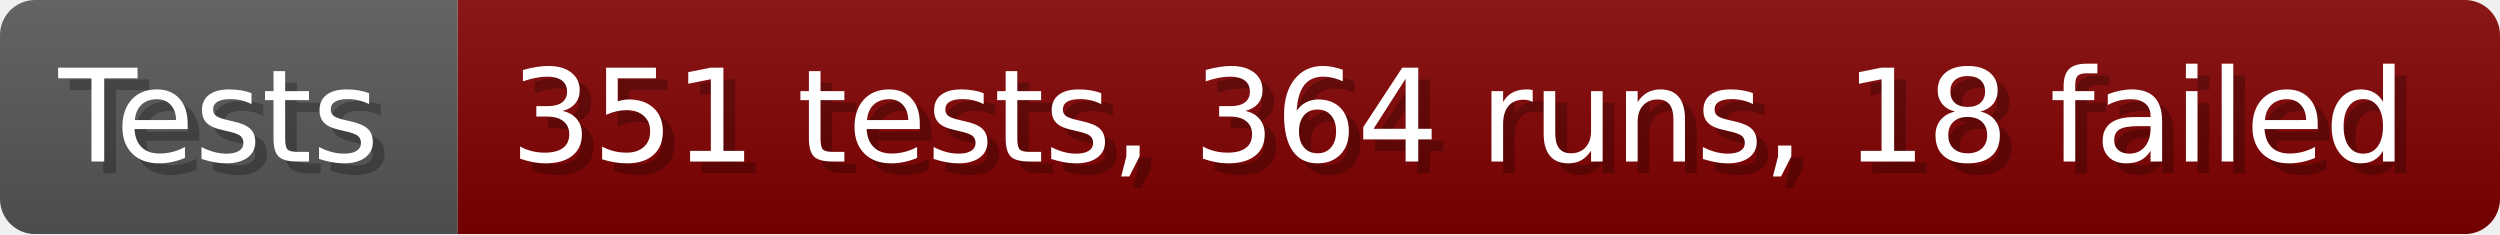
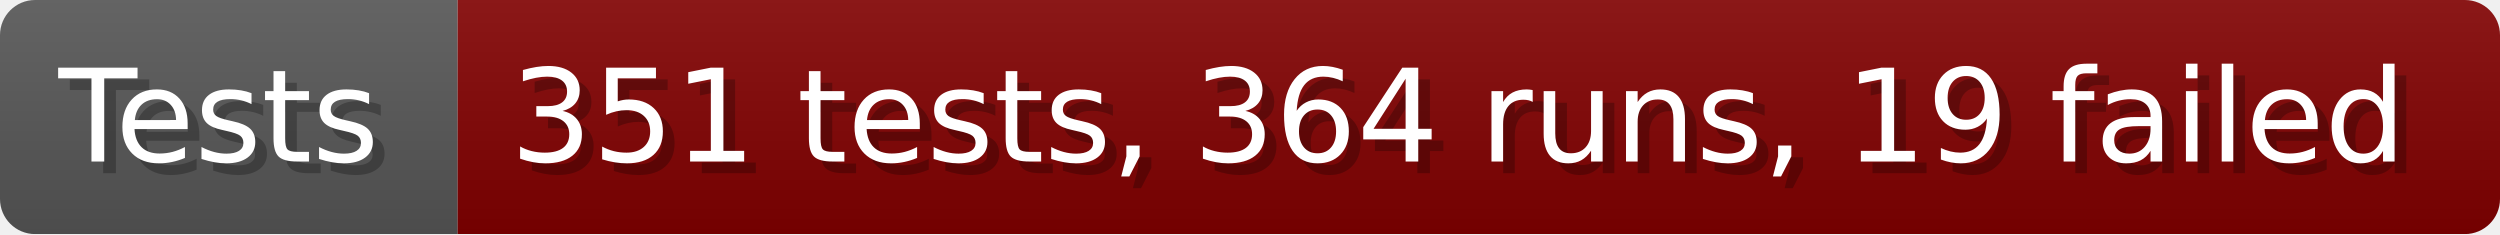
- <svg xmlns="http://www.w3.org/2000/svg" width="213.6" height="20" viewBox="0 0 2136 200" role="img" aria-label="Tests: 351 tests, 364 runs, 18 failed">
+ <svg xmlns="http://www.w3.org/2000/svg" width="213.6" height="20" viewBox="0 0 2136 200" role="img" aria-label="Tests: 351 tests, 364 runs, 19 failed">
  <linearGradient id="a" x2="0" y2="100%">
    <stop offset="0" stop-opacity=".1" stop-color="#EEE" />
    <stop offset="1" stop-opacity=".1" />
  </linearGradient>
  <mask id="m">
    <rect width="2136" height="200" rx="30" fill="#FFF" />
  </mask>
  <g mask="url(#m)">
    <rect width="391" height="200" fill="#555" />
    <rect width="1745" height="200" fill="#800000" x="391" />
    <rect width="2136" height="200" fill="url(#a)" />
  </g>
  <g aria-hidden="true" fill="#fff" text-anchor="start" font-family="Verdana,DejaVu Sans,sans-serif" font-size="110">
    <text x="60" y="148" textLength="291" fill="#000" opacity="0.25">Tests</text>
    <text x="50" y="138" textLength="291">Tests</text>
-     <text x="446" y="148" textLength="1645" fill="#000" opacity="0.25">351 tests, 364 runs, 18 failed</text>
-     <text x="436" y="138" textLength="1645">351 tests, 364 runs, 18 failed</text>
+     <text x="446" y="148" textLength="1645" fill="#000" opacity="0.25">351 tests, 364 runs, 19 failed</text>
+     <text x="436" y="138" textLength="1645">351 tests, 364 runs, 19 failed</text>
  </g>
</svg>
